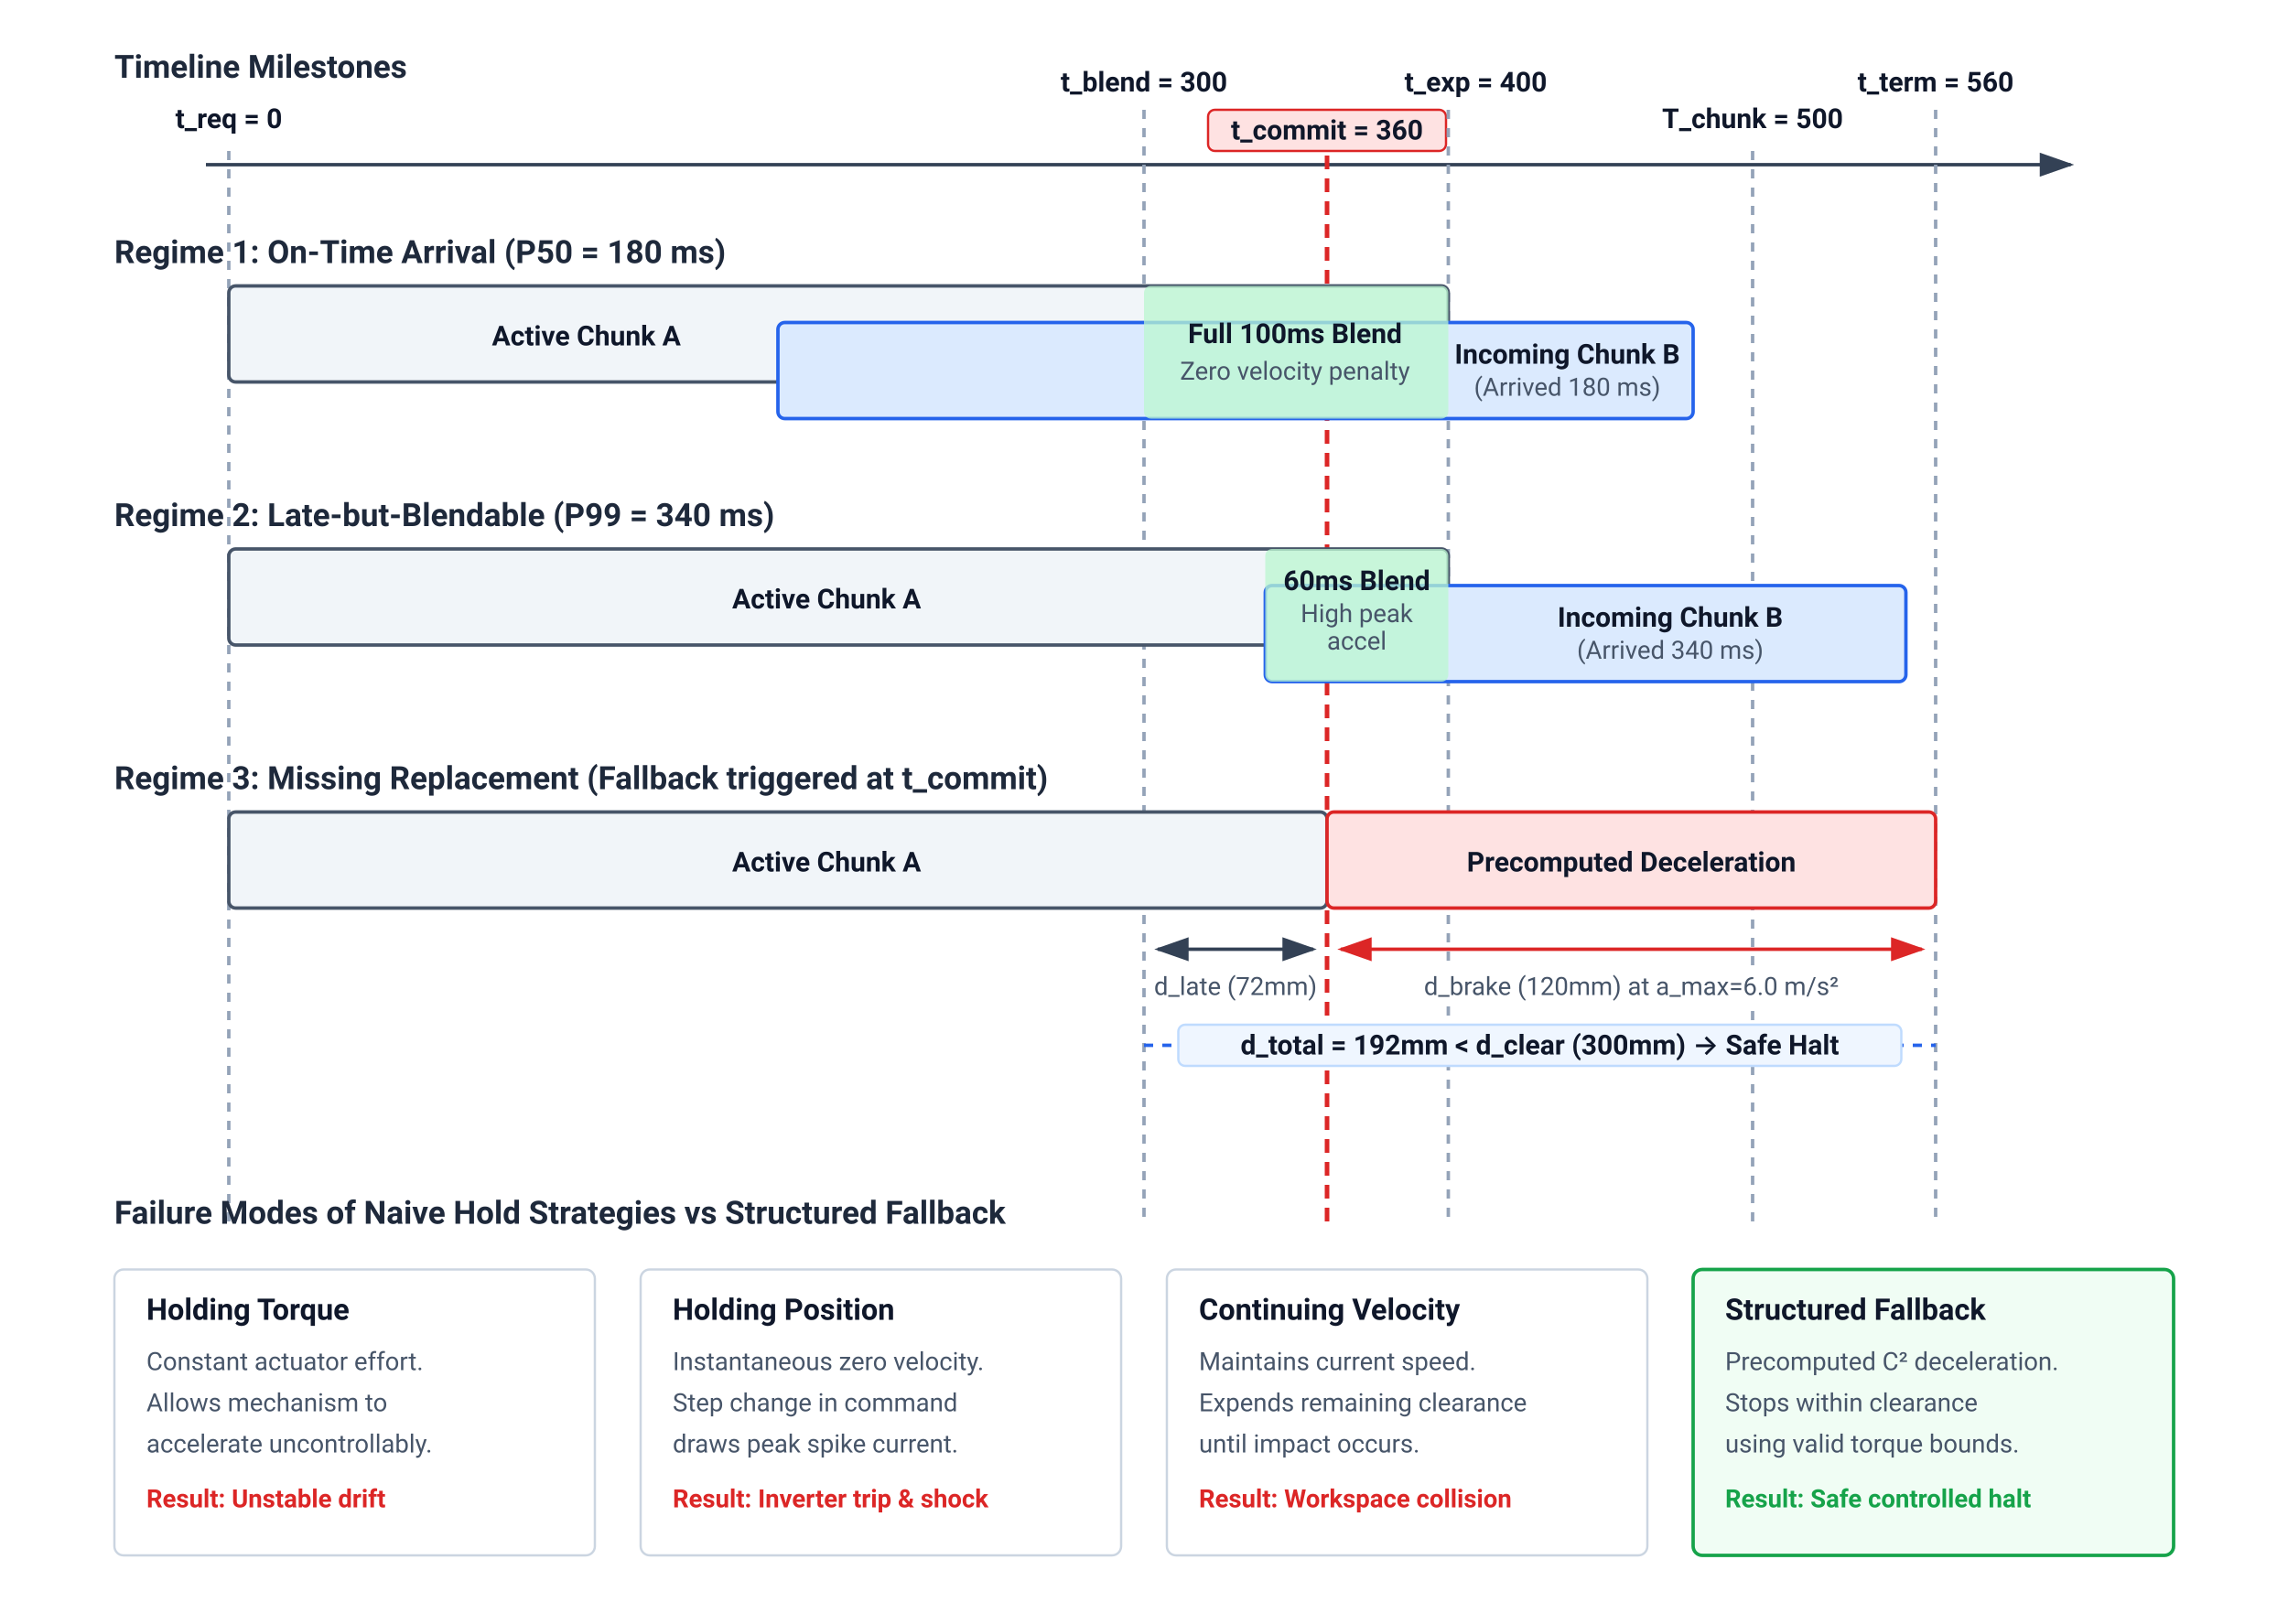
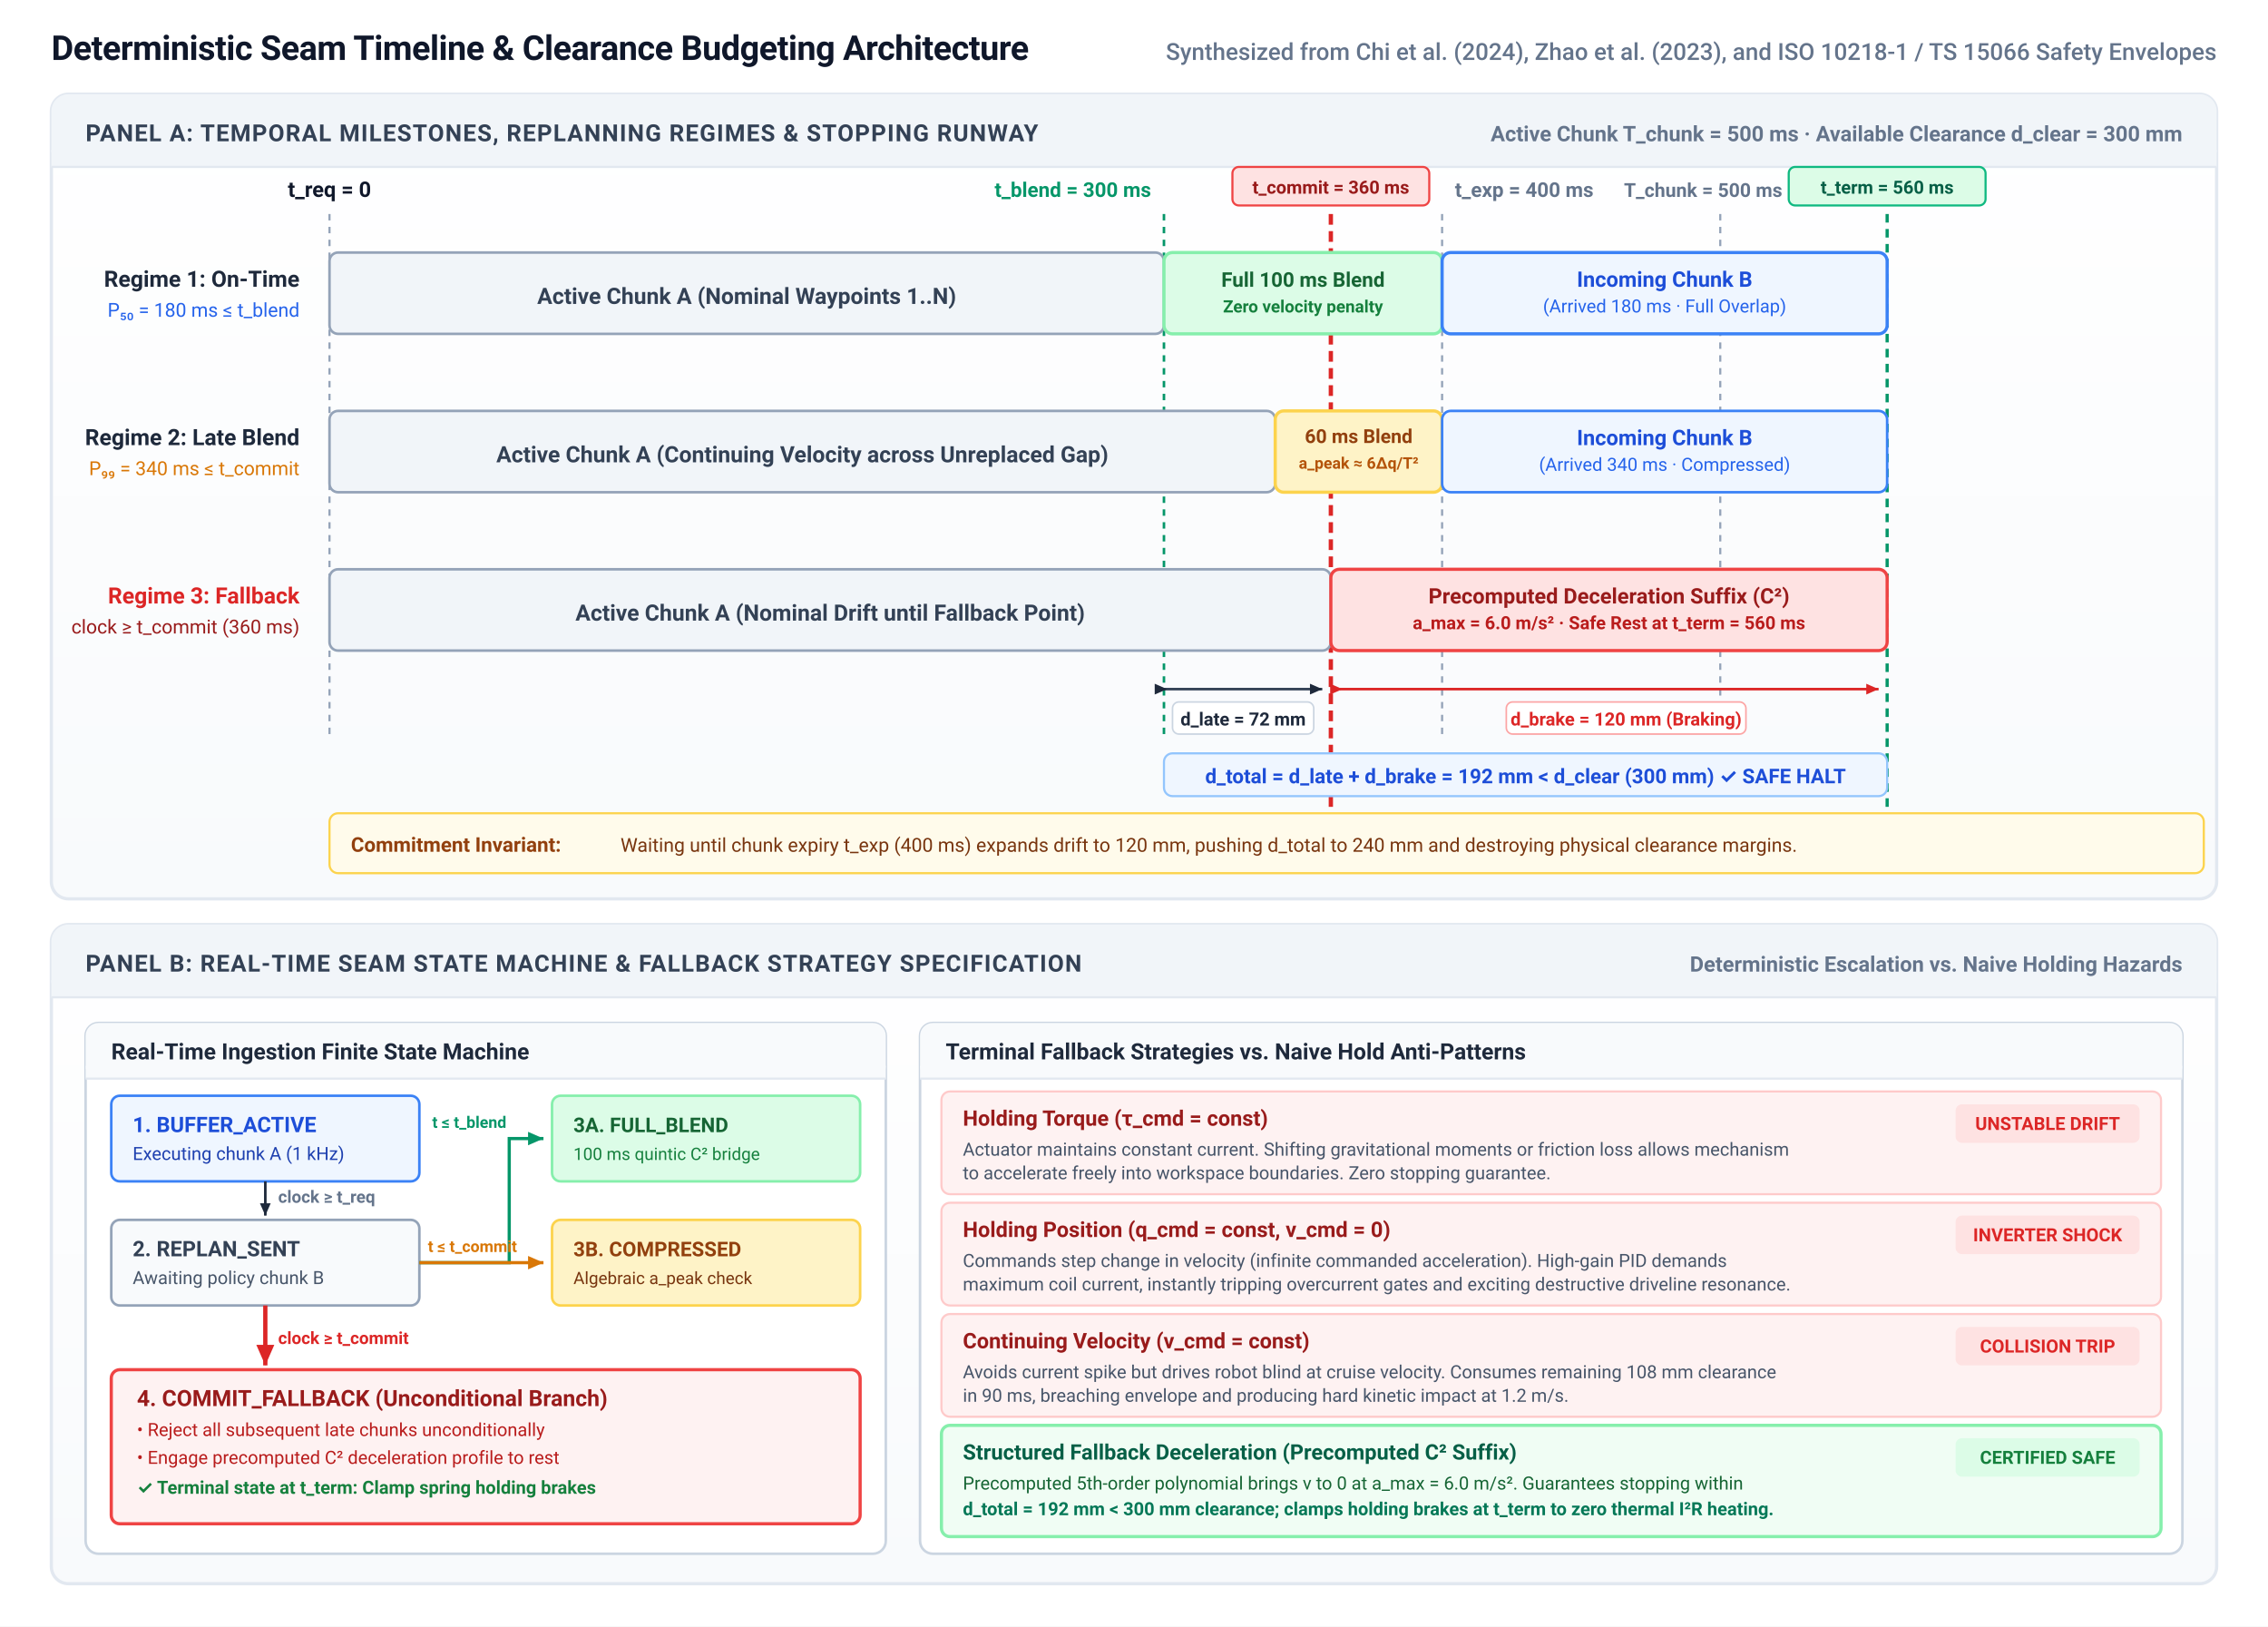
- <svg xmlns="http://www.w3.org/2000/svg" viewBox="0 0 1000 710" width="1000" height="710" style="background-color: #ffffff; font-family: -apple-system, BlinkMacSystemFont, 'Segoe UI', Roboto, Helvetica, Arial, sans-serif;">
+ <svg xmlns="http://www.w3.org/2000/svg" viewBox="0 0 1060 760" width="1060" height="760" font-family="-apple-system, BlinkMacSystemFont, 'Segoe UI', Roboto, Helvetica, Arial, sans-serif">
  <defs>
-     <style>
-             .subtitle { font-family: -apple-system, BlinkMacSystemFont, 'Segoe UI', Roboto, sans-serif; font-size: 14px; font-weight: 600; fill: #1e293b; }
-             .label { font-family: -apple-system, BlinkMacSystemFont, 'Segoe UI', Roboto, sans-serif; font-size: 12px; fill: #334155; }
-             .label-bold { font-family: -apple-system, BlinkMacSystemFont, 'Segoe UI', Roboto, sans-serif; font-size: 12px; font-weight: 600; fill: #0f172a; }
-             .milestone-line { stroke: #94a3b8; stroke-width: 1.5; stroke-dasharray: 4,4; }
-             .axis-line { stroke: #334155; stroke-width: 1.5; }
-             .chunk-a { fill: #f1f5f9; stroke: #475569; stroke-width: 1.5; rx: 3; ry: 3; }
-             .chunk-b { fill: #dbeafe; stroke: #2563eb; stroke-width: 1.5; rx: 3; ry: 3; }
-             .fallback-zone { fill: #fee2e2; stroke: #dc2626; stroke-width: 1.5; rx: 3; ry: 3; }
-             .blend-window { fill: #bbf7d0; opacity: 0.75; rx: 3; ry: 3; }
-             .callout-box { fill: #ffffff; stroke: #cbd5e1; stroke-width: 1; rx: 4; ry: 4; }
-             .callout-text { font-family: -apple-system, BlinkMacSystemFont, 'Segoe UI', Roboto, sans-serif; font-size: 11px; fill: #475569; }
-             .card-title { font-family: -apple-system, BlinkMacSystemFont, 'Segoe UI', Roboto, sans-serif; font-size: 13px; font-weight: 700; fill: #0f172a; }
-             .card-error { font-family: -apple-system, BlinkMacSystemFont, 'Segoe UI', Roboto, sans-serif; font-size: 11px; font-weight: 700; fill: #dc2626; }
-             .card-success { font-family: -apple-system, BlinkMacSystemFont, 'Segoe UI', Roboto, sans-serif; font-size: 11px; font-weight: 700; fill: #16a34a; }
-         </style>
-     <marker id="arrowhead" markerWidth="10" markerHeight="7" refX="9" refY="3.5" orient="auto">
-       <polygon points="0 0, 10 3.5, 0 7" fill="#334155" />
+     <linearGradient id="panel-grad" x1="0%" y1="0%" x2="0%" y2="100%">
+       <stop offset="0%" stop-color="#FFFFFF" />
+       <stop offset="100%" stop-color="#F8FAFC" />
+     </linearGradient>
+     <marker id="arr-navy" viewBox="0 0 10 10" refX="8" refY="5" markerWidth="6" markerHeight="6" orient="auto-start-reverse">
+       <path d="M 0 1.5 L 8 5 L 0 8.5 z" fill="#1E293B" />
    </marker>
-     <marker id="arrowhead-rev" markerWidth="10" markerHeight="7" refX="1" refY="3.5" orient="auto">
-       <polygon points="10 0, 0 3.5, 10 7" fill="#334155" />
+     <marker id="arr-rev-navy" viewBox="0 0 10 10" refX="2" refY="5" markerWidth="6" markerHeight="6" orient="auto-start-reverse">
+       <path d="M 8 1.5 L 0 5 L 8 8.5 z" fill="#1E293B" />
    </marker>
-     <marker id="arrowhead-red" markerWidth="10" markerHeight="7" refX="9" refY="3.5" orient="auto">
-       <polygon points="0 0, 10 3.5, 0 7" fill="#dc2626" />
+     <marker id="arr-rose" viewBox="0 0 10 10" refX="8" refY="5" markerWidth="6" markerHeight="6" orient="auto-start-reverse">
+       <path d="M 0 1.5 L 8 5 L 0 8.5 z" fill="#DC2626" />
    </marker>
-     <marker id="arrowhead-red-rev" markerWidth="10" markerHeight="7" refX="1" refY="3.5" orient="auto">
-       <polygon points="10 0, 0 3.5, 10 7" fill="#dc2626" />
+     <marker id="arr-rev-rose" viewBox="0 0 10 10" refX="2" refY="5" markerWidth="6" markerHeight="6" orient="auto-start-reverse">
+       <path d="M 8 1.5 L 0 5 L 8 8.5 z" fill="#DC2626" />
+     </marker>
+     <marker id="arr-emerald" viewBox="0 0 10 10" refX="8" refY="5" markerWidth="6" markerHeight="6" orient="auto-start-reverse">
+       <path d="M 0 1.5 L 8 5 L 0 8.5 z" fill="#059669" />
+     </marker>
+     <marker id="arr-amber" viewBox="0 0 10 10" refX="8" refY="5" markerWidth="6" markerHeight="6" orient="auto-start-reverse">
+       <path d="M 0 1.5 L 8 5 L 0 8.5 z" fill="#D97706" />
    </marker>
  </defs>
-   <rect width="1000" height="710" fill="#ffffff" />
-   <g transform="translate(0, -45)">
-     <g transform="translate(0, 75)">
-       <text x="50" y="4" class="subtitle">Timeline Milestones</text>
-       <line x1="90" y1="42" x2="905" y2="42" class="axis-line" marker-end="url(#arrowhead)" />
-       <line x1="100" y1="36" x2="100" y2="505" class="milestone-line" />
-       <text x="100" y="26" class="label-bold" text-anchor="middle">t_req = 0</text>
-       <line x1="500" y1="18" x2="500" y2="505" class="milestone-line" />
-       <text x="500" y="10" class="label-bold" text-anchor="middle">t_blend = 300</text>
-       <line x1="580" y1="28" x2="580" y2="505" stroke="#dc2626" stroke-width="2" stroke-dasharray="6,4" />
-       <rect x="528" y="18" width="104" height="18" rx="3" fill="#fee2e2" stroke="#dc2626" stroke-width="1" />
-       <text x="580" y="31" class="label-bold" text-anchor="middle" font-size="11" fill="#dc2626">t_commit = 360</text>
-       <line x1="633" y1="18" x2="633" y2="505" class="milestone-line" />
-       <text x="645" y="10" class="label-bold" text-anchor="middle">t_exp = 400</text>
-       <line x1="766" y1="36" x2="766" y2="505" class="milestone-line" />
-       <text x="766" y="26" class="label-bold" text-anchor="middle">T_chunk = 500</text>
-       <line x1="846" y1="18" x2="846" y2="505" class="milestone-line" />
-       <text x="846" y="10" class="label-bold" text-anchor="middle">t_term = 560</text>
+   <rect width="1060" height="760" fill="#FFFFFF" />
+   <text x="24" y="28" font-size="16" font-weight="700" fill="#0F172A" letter-spacing="-0.2">Deterministic Seam Timeline &amp; Clearance Budgeting Architecture</text>
+   <text x="1036" y="28" font-size="11" font-weight="500" fill="#64748B" text-anchor="end">Synthesized from Chi et al. (2024), Zhao et al. (2023), and ISO 10218-1 / TS 15066 Safety Envelopes</text>
+   <g id="panel-a" transform="translate(24, 44)">
+     <rect x="0" y="0" width="1012" height="376" rx="8" fill="url(#panel-grad)" stroke="#E2E8F0" stroke-width="1.5" />
+     <rect x="0" y="0" width="1012" height="34" rx="8" fill="#F1F5F9" />
+     <path d="M 0 26 L 0 34 L 1012 34 L 1012 26 Z" fill="#F1F5F9" />
+     <line x1="0" y1="34" x2="1012" y2="34" stroke="#E2E8F0" stroke-width="1" />
+     <text x="16" y="22" font-size="11" font-weight="700" fill="#334155" letter-spacing="0.5">PANEL A: TEMPORAL MILESTONES, REPLANNING REGIMES &amp; STOPPING RUNWAY</text>
+     <text x="996" y="22" font-size="10" font-weight="600" fill="#64748B" text-anchor="end">Active Chunk T_chunk = 500 ms · Available Clearance d_clear = 300 mm</text>
+     <line x1="130" y1="56" x2="130" y2="300" stroke="#94A3B8" stroke-width="1" stroke-dasharray="3,3" />
+     <text x="130" y="48" font-size="10" font-weight="700" fill="#0F172A" text-anchor="middle">t_req = 0</text>
+     <line x1="520" y1="56" x2="520" y2="300" stroke="#059669" stroke-width="1.2" stroke-dasharray="3,3" />
+     <text x="514" y="48" font-size="9.5" font-weight="700" fill="#059669" text-anchor="end">t_blend = 300 ms</text>
+     <line x1="598" y1="56" x2="598" y2="350" stroke="#DC2626" stroke-width="2" stroke-dasharray="5,3" />
+     <rect x="552" y="34" width="92" height="18" rx="3" fill="#FEE2E2" stroke="#EF4444" stroke-width="1" />
+     <text x="598" y="46.5" font-size="8.5" font-weight="700" fill="#991B1B" text-anchor="middle">t_commit = 360 ms</text>
+     <line x1="650" y1="56" x2="650" y2="300" stroke="#94A3B8" stroke-width="1" stroke-dasharray="3,3" />
+     <text x="656" y="48" font-size="9.5" font-weight="600" fill="#64748B" text-anchor="start">t_exp = 400 ms</text>
+     <line x1="780" y1="56" x2="780" y2="300" stroke="#94A3B8" stroke-width="1" stroke-dasharray="3,3" />
+     <text x="772" y="48" font-size="9" font-weight="600" fill="#64748B" text-anchor="middle">T_chunk = 500 ms</text>
+     <line x1="858" y1="56" x2="858" y2="350" stroke="#059669" stroke-width="1.5" stroke-dasharray="4,3" />
+     <rect x="812" y="34" width="92" height="18" rx="3" fill="#DCFCE7" stroke="#10B981" stroke-width="1" />
+     <text x="858" y="46.5" font-size="8.5" font-weight="700" fill="#065F46" text-anchor="middle">t_term = 560 ms</text>
+     <g transform="translate(16, 68)">
+       <text x="100" y="22" font-size="10.5" font-weight="700" fill="#1E293B" text-anchor="end">Regime 1: On-Time</text>
+       <text x="100" y="36" font-size="9" fill="#2563EB" text-anchor="end">P₅₀ = 180 ms ≤ t_blend</text>
+       <rect x="114" y="6" width="390" height="38" rx="4" fill="#F1F5F9" stroke="#94A3B8" stroke-width="1.2" />
+       <text x="309" y="30" font-size="10.5" font-weight="700" fill="#334155" text-anchor="middle">Active Chunk A (Nominal Waypoints 1..N)</text>
+       <rect x="504" y="6" width="130" height="38" rx="4" fill="#DCFCE7" stroke="#86EFAC" stroke-width="1.5" />
+       <text x="569" y="22" font-size="9.5" font-weight="700" fill="#166534" text-anchor="middle">Full 100 ms Blend</text>
+       <text x="569" y="34" font-size="8" font-weight="600" fill="#15803D" text-anchor="middle">Zero velocity penalty</text>
+       <rect x="634" y="6" width="208" height="38" rx="4" fill="#EFF6FF" stroke="#3B82F6" stroke-width="1.5" />
+       <text x="738" y="22" font-size="10" font-weight="700" fill="#1D4ED8" text-anchor="middle">Incoming Chunk B</text>
+       <text x="738" y="34" font-size="8.5" fill="#2563EB" text-anchor="middle">(Arrived 180 ms · Full Overlap)</text>
    </g>
-     <g transform="translate(0, 160)">
-       <text x="50" y="0" class="subtitle">Regime 1: On-Time Arrival (P50 = 180 ms)</text>
-       <rect x="100" y="10" width="533" height="42" class="chunk-a" />
-       <text x="215" y="36" class="label-bold">Active Chunk A</text>
-       <rect x="340" y="26" width="400" height="42" class="chunk-b" />
-       <text x="685" y="44" class="label-bold" text-anchor="middle" fill="#1e40af">Incoming Chunk B</text>
-       <text x="685" y="58" class="callout-text" text-anchor="middle" fill="#1e40af">(Arrived 180 ms)</text>
-       <rect x="500" y="10" width="133" height="58" class="blend-window" />
-       <text x="566" y="35" class="label-bold" text-anchor="middle" fill="#166534">Full 100ms Blend</text>
-       <text x="566" y="51" class="callout-text" text-anchor="middle" fill="#166534">Zero velocity penalty</text>
+     <g transform="translate(16, 142)">
+       <text x="100" y="22" font-size="10.5" font-weight="700" fill="#1E293B" text-anchor="end">Regime 2: Late Blend</text>
+       <text x="100" y="36" font-size="9" fill="#D97706" text-anchor="end">P₉₉ = 340 ms ≤ t_commit</text>
+       <rect x="114" y="6" width="442" height="38" rx="4" fill="#F1F5F9" stroke="#94A3B8" stroke-width="1.2" />
+       <text x="335" y="30" font-size="10.5" font-weight="700" fill="#334155" text-anchor="middle">Active Chunk A (Continuing Velocity across Unreplaced Gap)</text>
+       <rect x="556" y="6" width="78" height="38" rx="4" fill="#FEF3C7" stroke="#FCD34D" stroke-width="1.5" />
+       <text x="595" y="21" font-size="9" font-weight="700" fill="#92400E" text-anchor="middle">60 ms Blend</text>
+       <text x="595" y="33" font-size="7.5" font-weight="600" fill="#B45309" text-anchor="middle">a_peak ≈ 6Δq/T²</text>
+       <rect x="634" y="6" width="208" height="38" rx="4" fill="#EFF6FF" stroke="#3B82F6" stroke-width="1.2" />
+       <text x="738" y="22" font-size="10" font-weight="700" fill="#1D4ED8" text-anchor="middle">Incoming Chunk B</text>
+       <text x="738" y="34" font-size="8.5" fill="#2563EB" text-anchor="middle">(Arrived 340 ms · Compressed)</text>
    </g>
-     <g transform="translate(0, 275)">
-       <text x="50" y="0" class="subtitle">Regime 2: Late-but-Blendable (P99 = 340 ms)</text>
-       <rect x="100" y="10" width="533" height="42" class="chunk-a" />
-       <text x="320" y="36" class="label-bold">Active Chunk A</text>
-       <rect x="553" y="26" width="280" height="42" class="chunk-b" />
-       <text x="730" y="44" class="label-bold" text-anchor="middle" fill="#1e40af">Incoming Chunk B</text>
-       <text x="730" y="58" class="callout-text" text-anchor="middle" fill="#1e40af">(Arrived 340 ms)</text>
-       <rect x="553" y="10" width="80" height="58" class="blend-window" />
-       <text x="593" y="28" class="label-bold" text-anchor="middle" font-size="11" fill="#166534">60ms Blend</text>
-       <text x="593" y="42" class="callout-text" text-anchor="middle" font-size="10" fill="#166534">High peak</text>
-       <text x="593" y="54" class="callout-text" text-anchor="middle" font-size="10" fill="#166534">accel</text>
+     <g transform="translate(16, 216)">
+       <text x="100" y="22" font-size="10.5" font-weight="700" fill="#DC2626" text-anchor="end">Regime 3: Fallback</text>
+       <text x="100" y="36" font-size="9" fill="#991B1B" text-anchor="end">clock ≥ t_commit (360 ms)</text>
+       <rect x="114" y="6" width="468" height="38" rx="4" fill="#F1F5F9" stroke="#94A3B8" stroke-width="1.2" />
+       <text x="348" y="30" font-size="10.5" font-weight="700" fill="#334155" text-anchor="middle">Active Chunk A (Nominal Drift until Fallback Point)</text>
+       <rect x="582" y="6" width="260" height="38" rx="4" fill="#FEE2E2" stroke="#EF4444" stroke-width="1.5" />
+       <text x="712" y="22" font-size="10" font-weight="700" fill="#991B1B" text-anchor="middle">Precomputed Deceleration Suffix (C²)</text>
+       <text x="712" y="34" font-size="8.5" font-weight="600" fill="#B91C1C" text-anchor="middle">a_max = 6.0 m/s² · Safe Rest at t_term = 560 ms</text>
+       <g transform="translate(0, 50)">
+         <line x1="504" y1="12" x2="578" y2="12" stroke="#334155" stroke-width="1.2" marker-start="url(#arr-rev-navy)" marker-end="url(#arr-navy)" />
+         <rect x="508" y="18" width="66" height="15" rx="3" fill="#FFFFFF" stroke="#CBD5E1" stroke-width="0.75" />
+         <text x="541" y="29" font-size="8.5" font-weight="700" fill="#1E293B" text-anchor="middle">d_late = 72 mm</text>
+         <line x1="586" y1="12" x2="838" y2="12" stroke="#DC2626" stroke-width="1.2" marker-start="url(#arr-rev-rose)" marker-end="url(#arr-rose)" />
+         <rect x="664" y="18" width="112" height="15" rx="3" fill="#FFFFFF" stroke="#FCA5A5" stroke-width="0.75" />
+         <text x="720" y="29" font-size="8.5" font-weight="700" fill="#DC2626" text-anchor="middle">d_brake = 120 mm (Braking)</text>
+         <rect x="504" y="42" width="338" height="20" rx="4" fill="#EFF6FF" stroke="#93C5FD" stroke-width="1" />
+         <text x="673" y="56" font-size="9.5" font-weight="700" fill="#1D4ED8" text-anchor="middle">d_total = d_late + d_brake = 192 mm &lt; d_clear (300 mm) ✓ SAFE HALT</text>
+       </g>
    </g>
-     <g transform="translate(0, 390)">
-       <text x="50" y="0" class="subtitle">Regime 3: Missing Replacement (Fallback triggered at t_commit)</text>
-       <rect x="100" y="10" width="480" height="42" class="chunk-a" />
-       <text x="320" y="36" class="label-bold">Active Chunk A</text>
-       <rect x="580" y="10" width="266" height="42" class="fallback-zone" />
-       <text x="713" y="36" class="label-bold" text-anchor="middle" fill="#991b1b">Precomputed Deceleration</text>
-       <line x1="506" y1="70" x2="574" y2="70" stroke="#334155" stroke-width="1.5" marker-start="url(#arrowhead-rev)" marker-end="url(#arrowhead)" />
-       <rect x="510" y="78" width="60" height="16" rx="2" fill="#ffffff" />
-       <text x="540" y="90" class="callout-text" text-anchor="middle">d_late (72mm)</text>
-       <line x1="586" y1="70" x2="840" y2="70" stroke="#dc2626" stroke-width="1.5" marker-start="url(#arrowhead-red-rev)" marker-end="url(#arrowhead-red)" />
-       <rect x="625" y="78" width="176" height="16" rx="2" fill="#ffffff" />
-       <text x="713" y="90" class="callout-text" text-anchor="middle" fill="#dc2626">d_brake (120mm) at a_max=6.0 m/s²</text>
-       <line x1="500" y1="112" x2="846" y2="112" stroke="#2563eb" stroke-width="1.5" stroke-dasharray="4,4" />
-       <rect x="515" y="103" width="316" height="18" rx="3" fill="#eff6ff" stroke="#bfdbfe" stroke-width="1" />
-       <text x="673" y="116" class="label-bold" text-anchor="middle" fill="#1e40af">d_total = 192mm &lt; d_clear (300mm) → Safe Halt</text>
+     <g transform="translate(16, 336)">
+       <rect x="114" y="0" width="876" height="28" rx="4" fill="#FFFBEB" stroke="#FCD34D" stroke-width="1" />
+       <text x="124" y="18" font-size="9.5" font-weight="700" fill="#92400E">Commitment Invariant:</text>
+       <text x="250" y="18" font-size="9" fill="#78350F">Waiting until chunk expiry t_exp (400 ms) expands drift to 120 mm, pushing d_total to 240 mm and destroying physical clearance margins.</text>
    </g>
-     <g transform="translate(50, 580)">
-       <text x="0" y="0" class="subtitle">Failure Modes of Naive Hold Strategies vs Structured Fallback</text>
-       <rect x="0" y="20" width="210" height="125" class="callout-box" rx="4" />
-       <text x="14" y="42" class="card-title">Holding Torque</text>
-       <text x="14" y="64" class="callout-text">Constant actuator effort.</text>
-       <text x="14" y="82" class="callout-text">Allows mechanism to</text>
-       <text x="14" y="100" class="callout-text">accelerate uncontrollably.</text>
-       <text x="14" y="124" class="card-error">Result: Unstable drift</text>
-       <rect x="230" y="20" width="210" height="125" class="callout-box" rx="4" />
-       <text x="244" y="42" class="card-title">Holding Position</text>
-       <text x="244" y="64" class="callout-text">Instantaneous zero velocity.</text>
-       <text x="244" y="82" class="callout-text">Step change in command</text>
-       <text x="244" y="100" class="callout-text">draws peak spike current.</text>
-       <text x="244" y="124" class="card-error">Result: Inverter trip &amp; shock</text>
-       <rect x="460" y="20" width="210" height="125" class="callout-box" rx="4" />
-       <text x="474" y="42" class="card-title">Continuing Velocity</text>
-       <text x="474" y="64" class="callout-text">Maintains current speed.</text>
-       <text x="474" y="82" class="callout-text">Expends remaining clearance</text>
-       <text x="474" y="100" class="callout-text">until impact occurs.</text>
-       <text x="474" y="124" class="card-error">Result: Workspace collision</text>
-       <rect x="690" y="20" width="210" height="125" rx="4" fill="#f0fdf4" stroke="#16a34a" stroke-width="1.5" />
-       <text x="704" y="42" class="card-title" fill="#166534">Structured Fallback</text>
-       <text x="704" y="64" class="callout-text" fill="#166534">Precomputed C² deceleration.</text>
-       <text x="704" y="82" class="callout-text" fill="#166534">Stops within clearance</text>
-       <text x="704" y="100" class="callout-text" fill="#166534">using valid torque bounds.</text>
-       <text x="704" y="124" class="card-success">Result: Safe controlled halt</text>
+   </g>
+   <g id="panel-b" transform="translate(24, 432)">
+     <rect x="0" y="0" width="1012" height="308" rx="8" fill="url(#panel-grad)" stroke="#E2E8F0" stroke-width="1.5" />
+     <rect x="0" y="0" width="1012" height="34" rx="8" fill="#F1F5F9" />
+     <path d="M 0 26 L 0 34 L 1012 34 L 1012 26 Z" fill="#F1F5F9" />
+     <line x1="0" y1="34" x2="1012" y2="34" stroke="#E2E8F0" stroke-width="1" />
+     <text x="16" y="22" font-size="11" font-weight="700" fill="#334155" letter-spacing="0.5">PANEL B: REAL-TIME SEAM STATE MACHINE &amp; FALLBACK STRATEGY SPECIFICATION</text>
+     <text x="996" y="22" font-size="10" font-weight="600" fill="#64748B" text-anchor="end">Deterministic Escalation vs. Naive Holding Hazards</text>
+     <g transform="translate(16, 46)">
+       <rect x="0" y="0" width="374" height="248" rx="6" fill="#FFFFFF" stroke="#CBD5E1" stroke-width="1.2" />
+       <rect x="0" y="0" width="374" height="26" rx="6" fill="#F8FAFC" />
+       <path d="M 0 20 L 0 26 L 374 26 L 374 20 Z" fill="#F8FAFC" />
+       <line x1="0" y1="26" x2="374" y2="26" stroke="#E2E8F0" stroke-width="1" />
+       <text x="12" y="17" font-size="10.5" font-weight="700" fill="#1E293B">Real-Time Ingestion Finite State Machine</text>
+       <g transform="translate(12, 34)">
+         <rect x="0" y="0" width="144" height="40" rx="4" fill="#EFF6FF" stroke="#3B82F6" stroke-width="1.2" />
+         <text x="10" y="17" font-size="10" font-weight="700" fill="#1D4ED8">1. BUFFER_ACTIVE</text>
+         <text x="10" y="30" font-size="8.5" fill="#1E40AF">Executing chunk A (1 kHz)</text>
+         <path d="M 72 40 L 72 56" fill="none" stroke="#1E293B" stroke-width="1.2" marker-end="url(#arr-navy)" />
+         <text x="78" y="50" font-size="8" font-weight="600" fill="#64748B">clock ≥ t_req</text>
+         <g transform="translate(0, 58)">
+           <rect x="0" y="0" width="144" height="40" rx="4" fill="#F8FAFC" stroke="#94A3B8" stroke-width="1.2" />
+           <text x="10" y="17" font-size="10" font-weight="700" fill="#334155">2. REPLAN_SENT</text>
+           <text x="10" y="30" font-size="8.5" fill="#475569">Awaiting policy chunk B</text>
+         </g>
+         <path d="M 144 78 L 186 78 L 186 20 L 202 20" fill="none" stroke="#059669" stroke-width="1.5" marker-end="url(#arr-emerald)" />
+         <text x="150" y="15" font-size="7.5" font-weight="700" fill="#059669">t ≤ t_blend</text>
+         <rect x="206" y="0" width="144" height="40" rx="4" fill="#DCFCE7" stroke="#86EFAC" stroke-width="1.2" />
+         <text x="216" y="17" font-size="9.5" font-weight="700" fill="#166534">3A. FULL_BLEND</text>
+         <text x="216" y="30" font-size="8" fill="#15803D">100 ms quintic C² bridge</text>
+         <path d="M 144 78 L 202 78" fill="none" stroke="#D97706" stroke-width="1.5" marker-end="url(#arr-amber)" />
+         <text x="148" y="73" font-size="7.5" font-weight="700" fill="#D97706">t ≤ t_commit</text>
+         <rect x="206" y="58" width="144" height="40" rx="4" fill="#FEF3C7" stroke="#FCD34D" stroke-width="1.2" />
+         <text x="216" y="75" font-size="9.5" font-weight="700" fill="#92400E">3B. COMPRESSED</text>
+         <text x="216" y="88" font-size="8" fill="#78350F">Algebraic a_peak check</text>
+         <path d="M 72 98 L 72 126" fill="none" stroke="#DC2626" stroke-width="2" marker-end="url(#arr-rose)" />
+         <text x="78" y="116" font-size="8" font-weight="700" fill="#DC2626">clock ≥ t_commit</text>
+         <g transform="translate(0, 128)">
+           <rect x="0" y="0" width="350" height="72" rx="4" fill="#FEF2F2" stroke="#EF4444" stroke-width="1.5" />
+           <text x="12" y="17" font-size="10.5" font-weight="700" fill="#991B1B">4. COMMIT_FALLBACK (Unconditional Branch)</text>
+           <text x="12" y="31" font-size="8.5" fill="#B91C1C">• Reject all subsequent late chunks unconditionally</text>
+           <text x="12" y="44" font-size="8.5" fill="#B91C1C">• Engage precomputed C² deceleration profile to rest</text>
+           <text x="12" y="58" font-size="8.5" font-weight="700" fill="#15803D">✓ Terminal state at t_term: Clamp spring holding brakes</text>
+         </g>
+       </g>
+     </g>
+     <g transform="translate(406, 46)">
+       <rect x="0" y="0" width="590" height="248" rx="6" fill="#FFFFFF" stroke="#CBD5E1" stroke-width="1.2" />
+       <rect x="0" y="0" width="590" height="26" rx="6" fill="#F8FAFC" />
+       <path d="M 0 20 L 0 26 L 590 26 L 590 20 Z" fill="#F8FAFC" />
+       <line x1="0" y1="26" x2="590" y2="26" stroke="#E2E8F0" stroke-width="1" />
+       <text x="12" y="17" font-size="10.5" font-weight="700" fill="#1E293B">Terminal Fallback Strategies vs. Naive Hold Anti-Patterns</text>
+       <g transform="translate(10, 32)">
+         <rect x="0" y="0" width="570" height="48" rx="4" fill="#FEF2F2" stroke="#FECACA" stroke-width="1" />
+         <text x="10" y="16" font-size="10" font-weight="700" fill="#991B1B">Holding Torque (τ_cmd = const)</text>
+         <rect x="474" y="6" width="86" height="18" rx="3" fill="#FEE2E2" />
+         <text x="517" y="18" font-size="8.5" font-weight="700" fill="#DC2626" text-anchor="middle">UNSTABLE DRIFT</text>
+         <text x="10" y="30" font-size="8.5" fill="#475569">Actuator maintains constant current. Shifting gravitational moments or friction loss allows mechanism</text>
+         <text x="10" y="41" font-size="8.5" fill="#475569">to accelerate freely into workspace boundaries. Zero stopping guarantee.</text>
+         <g transform="translate(0, 52)">
+           <rect x="0" y="0" width="570" height="48" rx="4" fill="#FEF2F2" stroke="#FECACA" stroke-width="1" />
+           <text x="10" y="16" font-size="10" font-weight="700" fill="#991B1B">Holding Position (q_cmd = const, v_cmd = 0)</text>
+           <rect x="474" y="6" width="86" height="18" rx="3" fill="#FEE2E2" />
+           <text x="517" y="18" font-size="8.5" font-weight="700" fill="#DC2626" text-anchor="middle">INVERTER SHOCK</text>
+           <text x="10" y="30" font-size="8.5" fill="#475569">Commands step change in velocity (infinite commanded acceleration). High-gain PID demands</text>
+           <text x="10" y="41" font-size="8.5" fill="#475569">maximum coil current, instantly tripping overcurrent gates and exciting destructive driveline resonance.</text>
+         </g>
+         <g transform="translate(0, 104)">
+           <rect x="0" y="0" width="570" height="48" rx="4" fill="#FEF2F2" stroke="#FECACA" stroke-width="1" />
+           <text x="10" y="16" font-size="10" font-weight="700" fill="#991B1B">Continuing Velocity (v_cmd = const)</text>
+           <rect x="474" y="6" width="86" height="18" rx="3" fill="#FEE2E2" />
+           <text x="517" y="18" font-size="8.5" font-weight="700" fill="#DC2626" text-anchor="middle">COLLISION TRIP</text>
+           <text x="10" y="30" font-size="8.5" fill="#475569">Avoids current spike but drives robot blind at cruise velocity. Consumes remaining 108 mm clearance</text>
+           <text x="10" y="41" font-size="8.5" fill="#475569">in 90 ms, breaching envelope and producing hard kinetic impact at 1.2 m/s.</text>
+         </g>
+         <g transform="translate(0, 156)">
+           <rect x="0" y="0" width="570" height="52" rx="4" fill="#F0FDF4" stroke="#86EFAC" stroke-width="1.5" />
+           <text x="10" y="16" font-size="10" font-weight="700" fill="#065F46">Structured Fallback Deceleration (Precomputed C² Suffix)</text>
+           <rect x="474" y="6" width="86" height="18" rx="3" fill="#DCFCE7" />
+           <text x="517" y="18" font-size="8.5" font-weight="700" fill="#15803D" text-anchor="middle">CERTIFIED SAFE</text>
+           <text x="10" y="30" font-size="8.5" fill="#166534">Precomputed 5th-order polynomial brings v to 0 at a_max = 6.0 m/s². Guarantees stopping within</text>
+           <text x="10" y="42" font-size="8.5" font-weight="700" fill="#047857">d_total = 192 mm &lt; 300 mm clearance; clamps holding brakes at t_term to zero thermal I²R heating.</text>
+         </g>
+       </g>
    </g>
  </g>
</svg>
